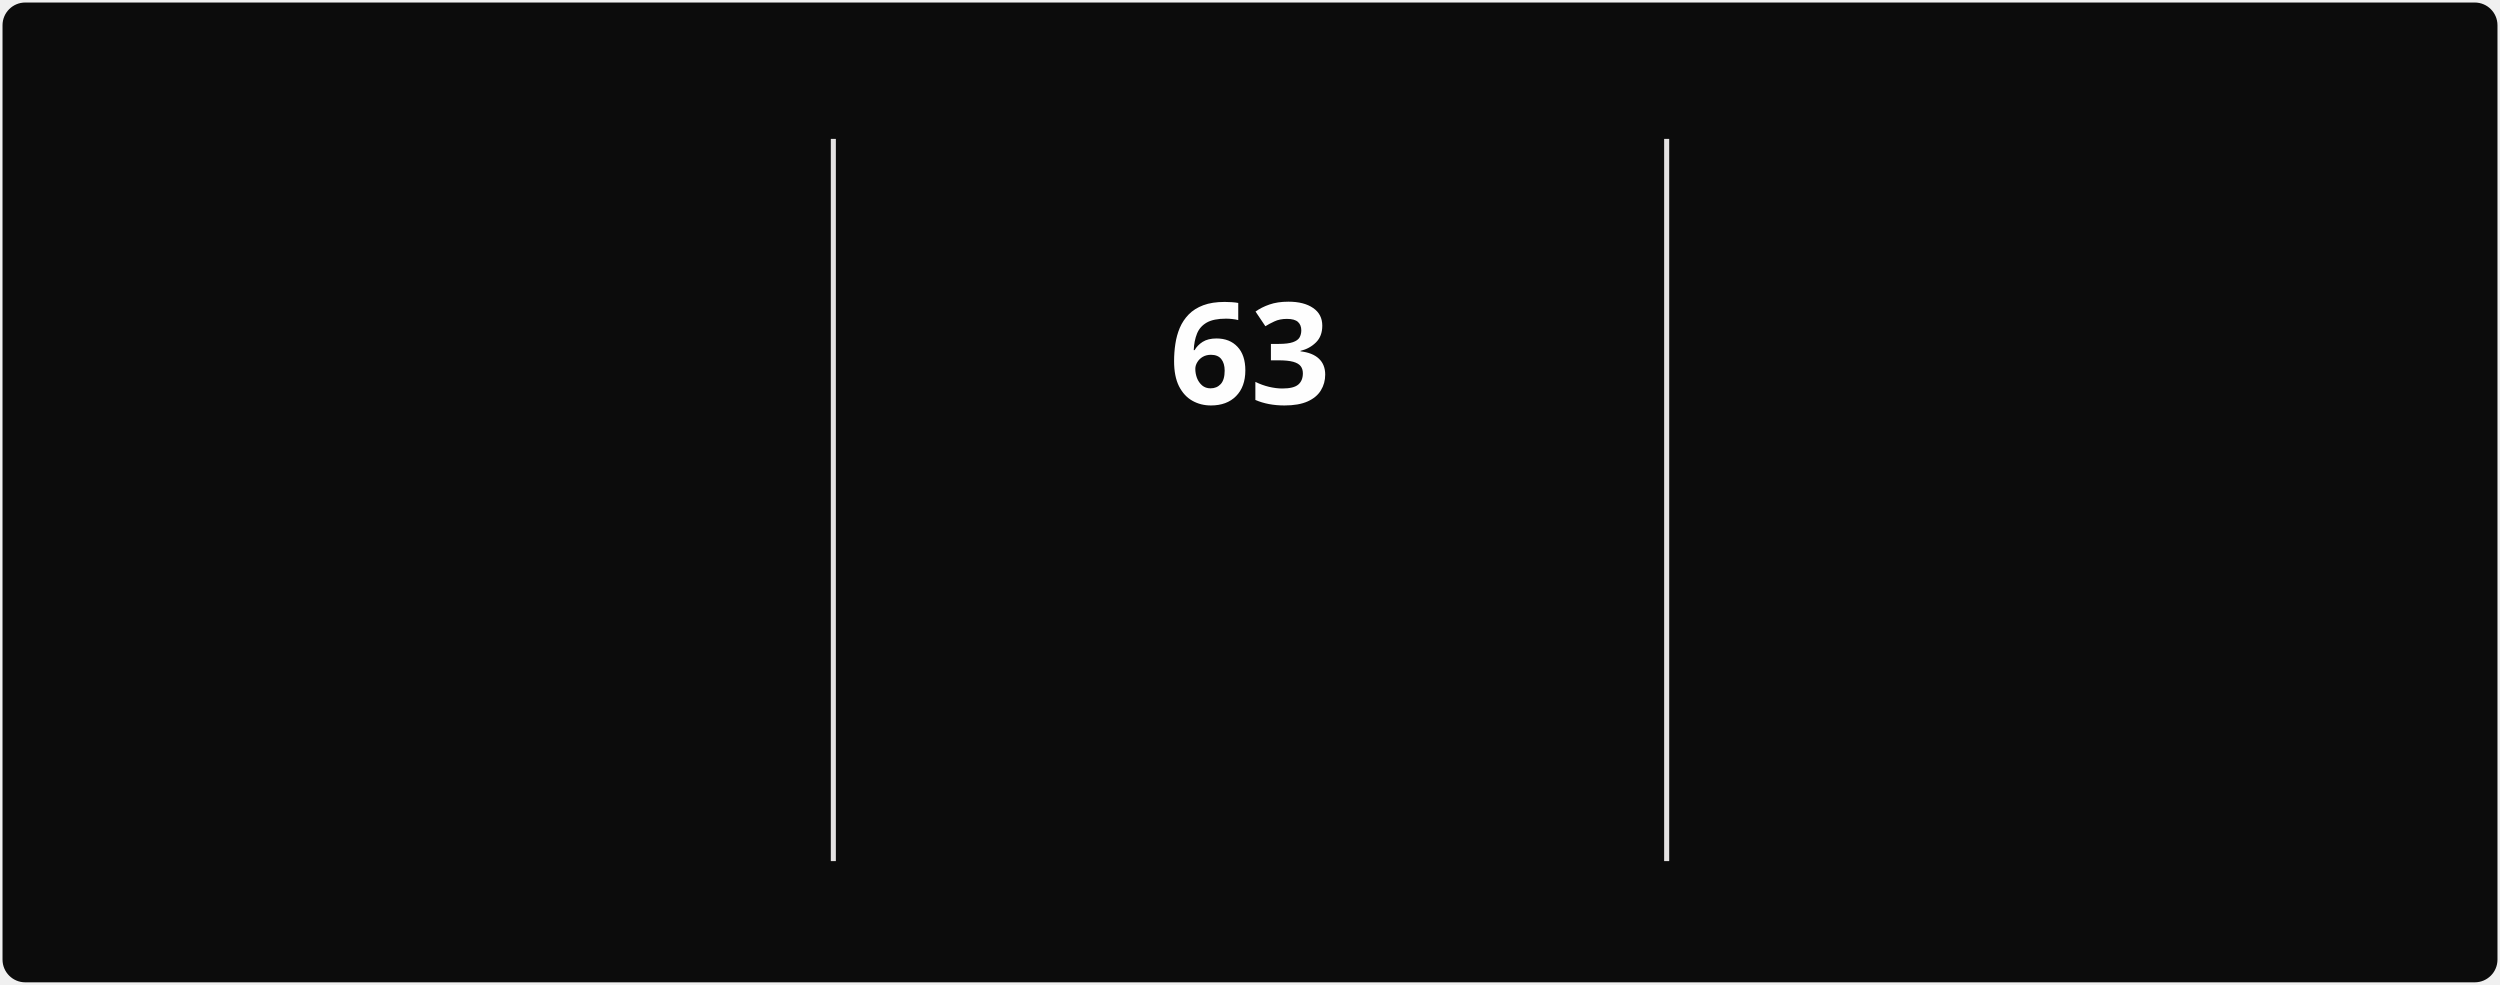
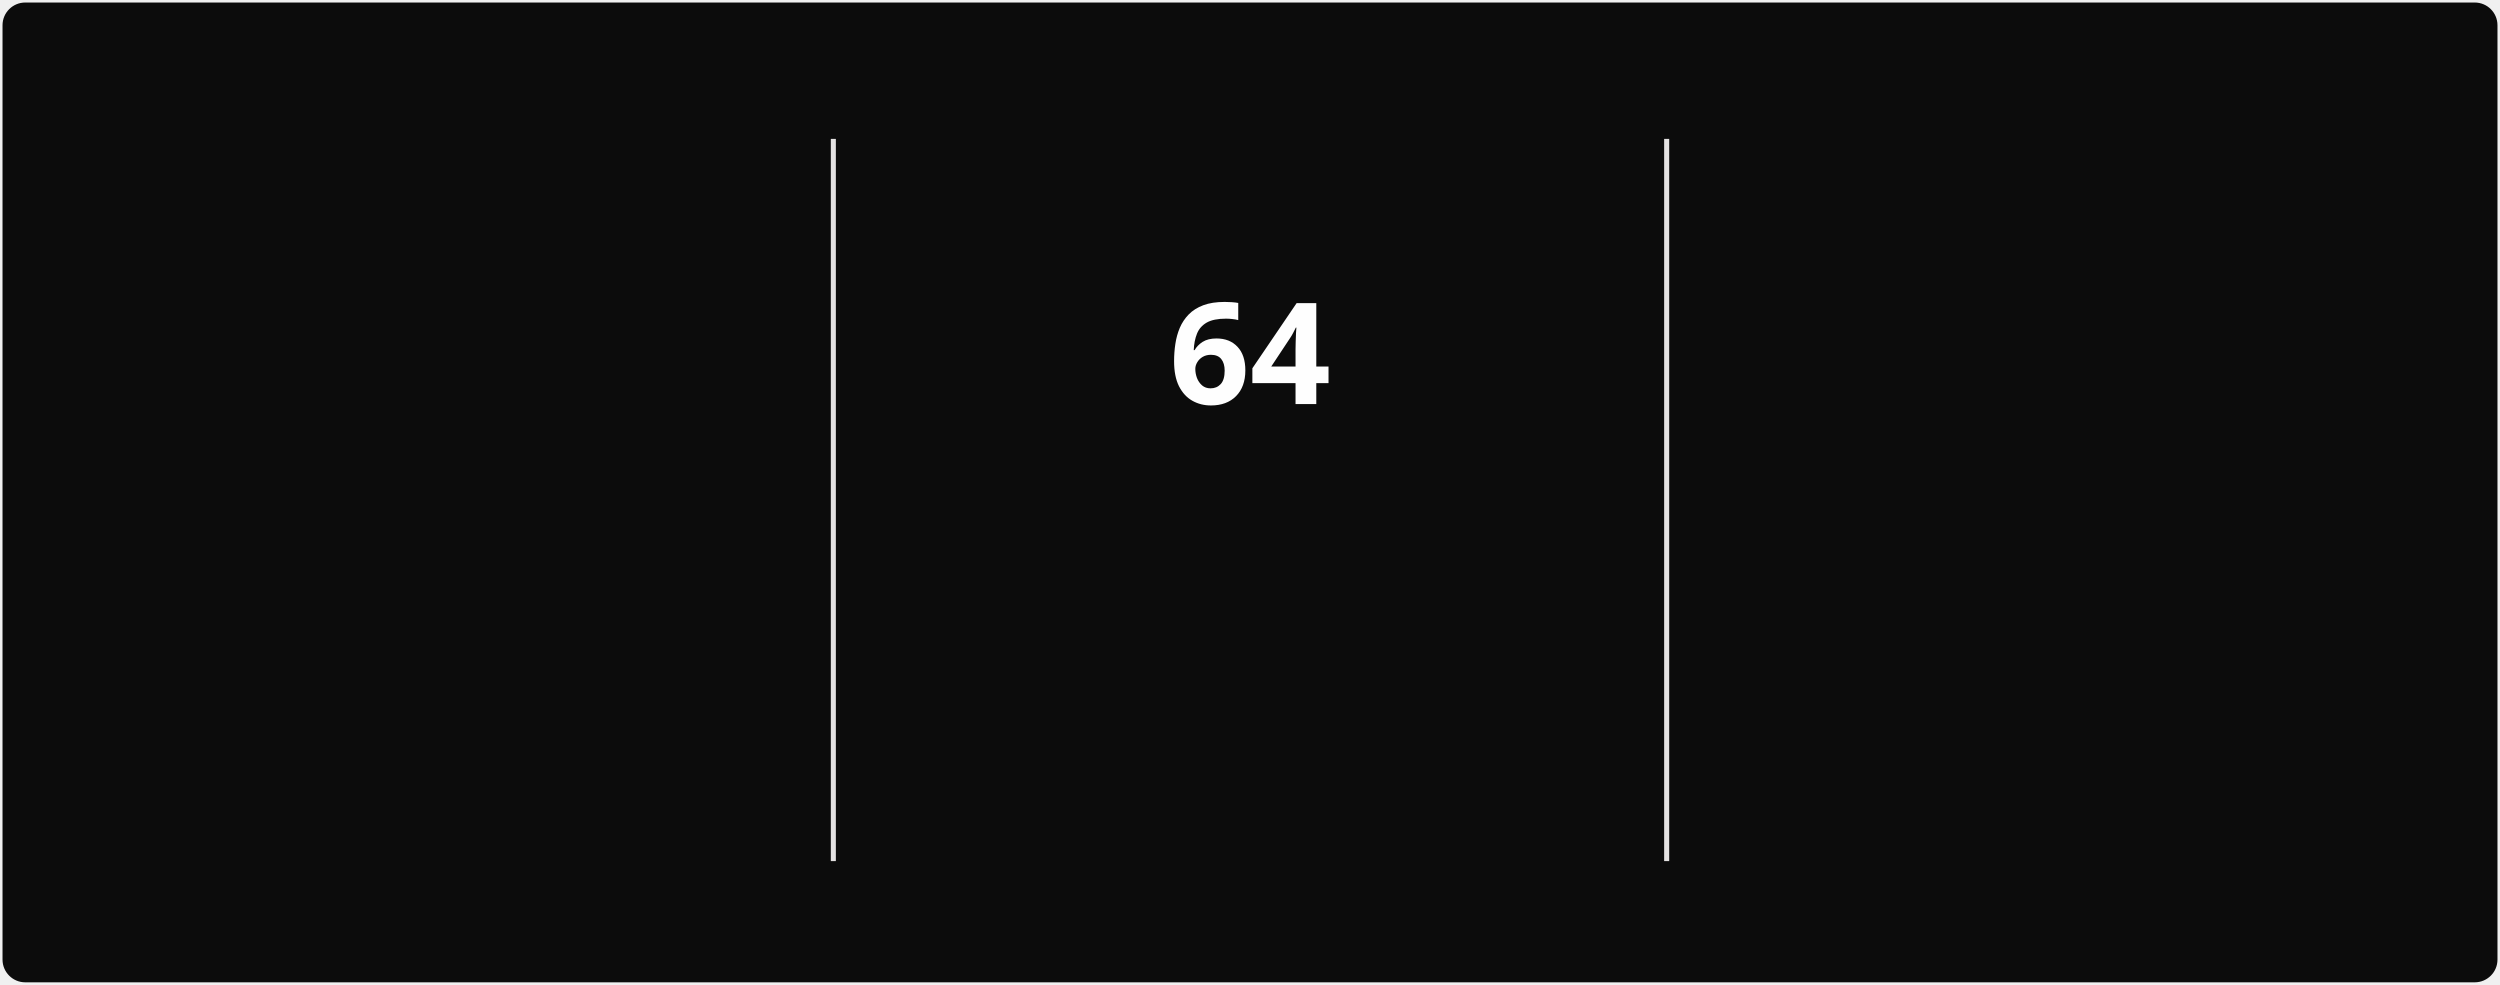
<svg xmlns="http://www.w3.org/2000/svg" style="isolation: isolate" viewBox="0 0 495 195" width="495px" height="195px" direction="ltr">
  <style>
            @keyframes currstreak {
                0% { font-size: 3px; opacity: 0.2; }
                80% { font-size: 34px; opacity: 1; }
                100% { font-size: 28px; opacity: 1; }
            }
            @keyframes fadein {
                0% { opacity: 0; }
                100% { opacity: 1; }
            }
        </style>
  <defs>
    <clipPath id="outer_rectangle">
      <rect width="495" height="195" rx="4.5" />
    </clipPath>
    <mask id="mask_out_ring_behind_fire">
      <rect width="495" height="195" fill="white" />
      <ellipse id="mask-ellipse" cx="247.5" cy="32" rx="13" ry="18" fill="black" />
    </mask>
  </defs>
  <g clip-path="url(#outer_rectangle)">
    <g style="isolation: isolate">
      <rect stroke="#000000" stroke-opacity="0" fill="#0c0c0c" rx="4.5" x="0.5" y="0.5" width="494" height="194" />
    </g>
    <g style="isolation: isolate">
      <line x1="165" y1="28" x2="165" y2="170" vector-effect="non-scaling-stroke" stroke-width="1" stroke="#E4E2E2" stroke-linejoin="miter" stroke-linecap="square" stroke-miterlimit="3" />
      <line x1="330" y1="28" x2="330" y2="170" vector-effect="non-scaling-stroke" stroke-width="1" stroke="#E4E2E2" stroke-linejoin="miter" stroke-linecap="square" stroke-miterlimit="3" />
    </g>
    <g style="isolation: isolate">
      <g transform="translate(82.5, 48)">
        <text x="0" y="32" stroke-width="0" text-anchor="middle" fill="#FEFEFE" stroke="none" font-family="&quot;Segoe UI&quot;, Ubuntu, sans-serif" font-weight="700" font-size="28px" font-style="normal" style="opacity: 0; animation: fadein 0.5s linear forwards 0.6s">
-                         806
+                         807
                    </text>
      </g>
      <g transform="translate(82.5, 84)">
        <text x="0" y="32" stroke-width="0" text-anchor="middle" fill="#888070" stroke="none" font-family="&quot;Segoe UI&quot;, Ubuntu, sans-serif" font-weight="400" font-size="14px" font-style="normal" style="opacity: 0; animation: fadein 0.5s linear forwards 0.7s">
                        Total Contributions
                    </text>
      </g>
      <g transform="translate(82.5, 114)">
        <text x="0" y="32" stroke-width="0" text-anchor="middle" fill="#888070" stroke="none" font-family="&quot;Segoe UI&quot;, Ubuntu, sans-serif" font-weight="400" font-size="12px" font-style="normal" style="opacity: 0; animation: fadein 0.5s linear forwards 0.8s">
                        Mar 22, 2025 - Present
                    </text>
      </g>
    </g>
    <g style="isolation: isolate">
      <g transform="translate(247.5, 108)">
        <text x="0" y="32" stroke-width="0" text-anchor="middle" fill="#10b981" stroke="none" font-family="&quot;Segoe UI&quot;, Ubuntu, sans-serif" font-weight="700" font-size="14px" font-style="normal" style="opacity: 0; animation: fadein 0.5s linear forwards 0.9s">
                        Current Streak
                    </text>
      </g>
      <g transform="translate(247.5, 145)">
        <text x="0" y="21" stroke-width="0" text-anchor="middle" fill="#888070" stroke="none" font-family="&quot;Segoe UI&quot;, Ubuntu, sans-serif" font-weight="400" font-size="12px" font-style="normal" style="opacity: 0; animation: fadein 0.5s linear forwards 0.9s">
-                         Jun 28 - Aug 29
+                         Jun 28 - Aug 30
                    </text>
      </g>
      <g mask="url(#mask_out_ring_behind_fire)">
        <circle cx="247.5" cy="71" r="40" fill="none" stroke="#10b981" stroke-width="5" style="opacity: 0; animation: fadein 0.5s linear forwards 0.4s" />
      </g>
      <g transform="translate(247.5, 19.5)" stroke-opacity="0" style="opacity: 0; animation: fadein 0.5s linear forwards 0.6s">
        <path d="M -12 -0.5 L 15 -0.5 L 15 23.5 L -12 23.5 L -12 -0.5 Z" fill="none" />
        <path d="M 1.5 0.67 C 1.5 0.67 2.24 3.32 2.24 5.47 C 2.24 7.53 0.89 9.2 -1.17 9.2 C -3.23 9.2 -4.79 7.53 -4.79 5.47 L -4.76 5.11 C -6.78 7.51 -8 10.62 -8 13.99 C -8 18.41 -4.42 22 0 22 C 4.42 22 8 18.41 8 13.99 C 8 8.6 5.41 3.79 1.5 0.67 Z M -0.29 19 C -2.07 19 -3.51 17.6 -3.51 15.86 C -3.51 14.24 -2.46 13.1 -0.7 12.74 C 1.07 12.38 2.9 11.53 3.92 10.16 C 4.31 11.45 4.51 12.81 4.51 14.2 C 4.51 16.85 2.36 19 -0.29 19 Z" fill="#10b981" stroke-opacity="0" />
      </g>
      <g transform="translate(247.5, 48)">
        <text x="0" y="32" stroke-width="0" text-anchor="middle" fill="#FEFEFE" stroke="none" font-family="&quot;Segoe UI&quot;, Ubuntu, sans-serif" font-weight="700" font-size="28px" font-style="normal" style="animation: currstreak 0.6s linear forwards">
-                         63
+                         64
                    </text>
      </g>
    </g>
    <g style="isolation: isolate">
      <g transform="translate(412.5, 48)">
        <text x="0" y="32" stroke-width="0" text-anchor="middle" fill="#FEFEFE" stroke="none" font-family="&quot;Segoe UI&quot;, Ubuntu, sans-serif" font-weight="700" font-size="28px" font-style="normal" style="opacity: 0; animation: fadein 0.5s linear forwards 1.2s">
-                         63
+                         64
                    </text>
      </g>
      <g transform="translate(412.5, 84)">
        <text x="0" y="32" stroke-width="0" text-anchor="middle" fill="#888070" stroke="none" font-family="&quot;Segoe UI&quot;, Ubuntu, sans-serif" font-weight="400" font-size="14px" font-style="normal" style="opacity: 0; animation: fadein 0.5s linear forwards 1.3s">
                        Longest Streak
                    </text>
      </g>
      <g transform="translate(412.5, 114)">
        <text x="0" y="32" stroke-width="0" text-anchor="middle" fill="#888070" stroke="none" font-family="&quot;Segoe UI&quot;, Ubuntu, sans-serif" font-weight="400" font-size="12px" font-style="normal" style="opacity: 0; animation: fadein 0.5s linear forwards 1.4s">
-                         Jun 28 - Aug 29
+                         Jun 28 - Aug 30
                    </text>
      </g>
    </g>
  </g>
</svg>
